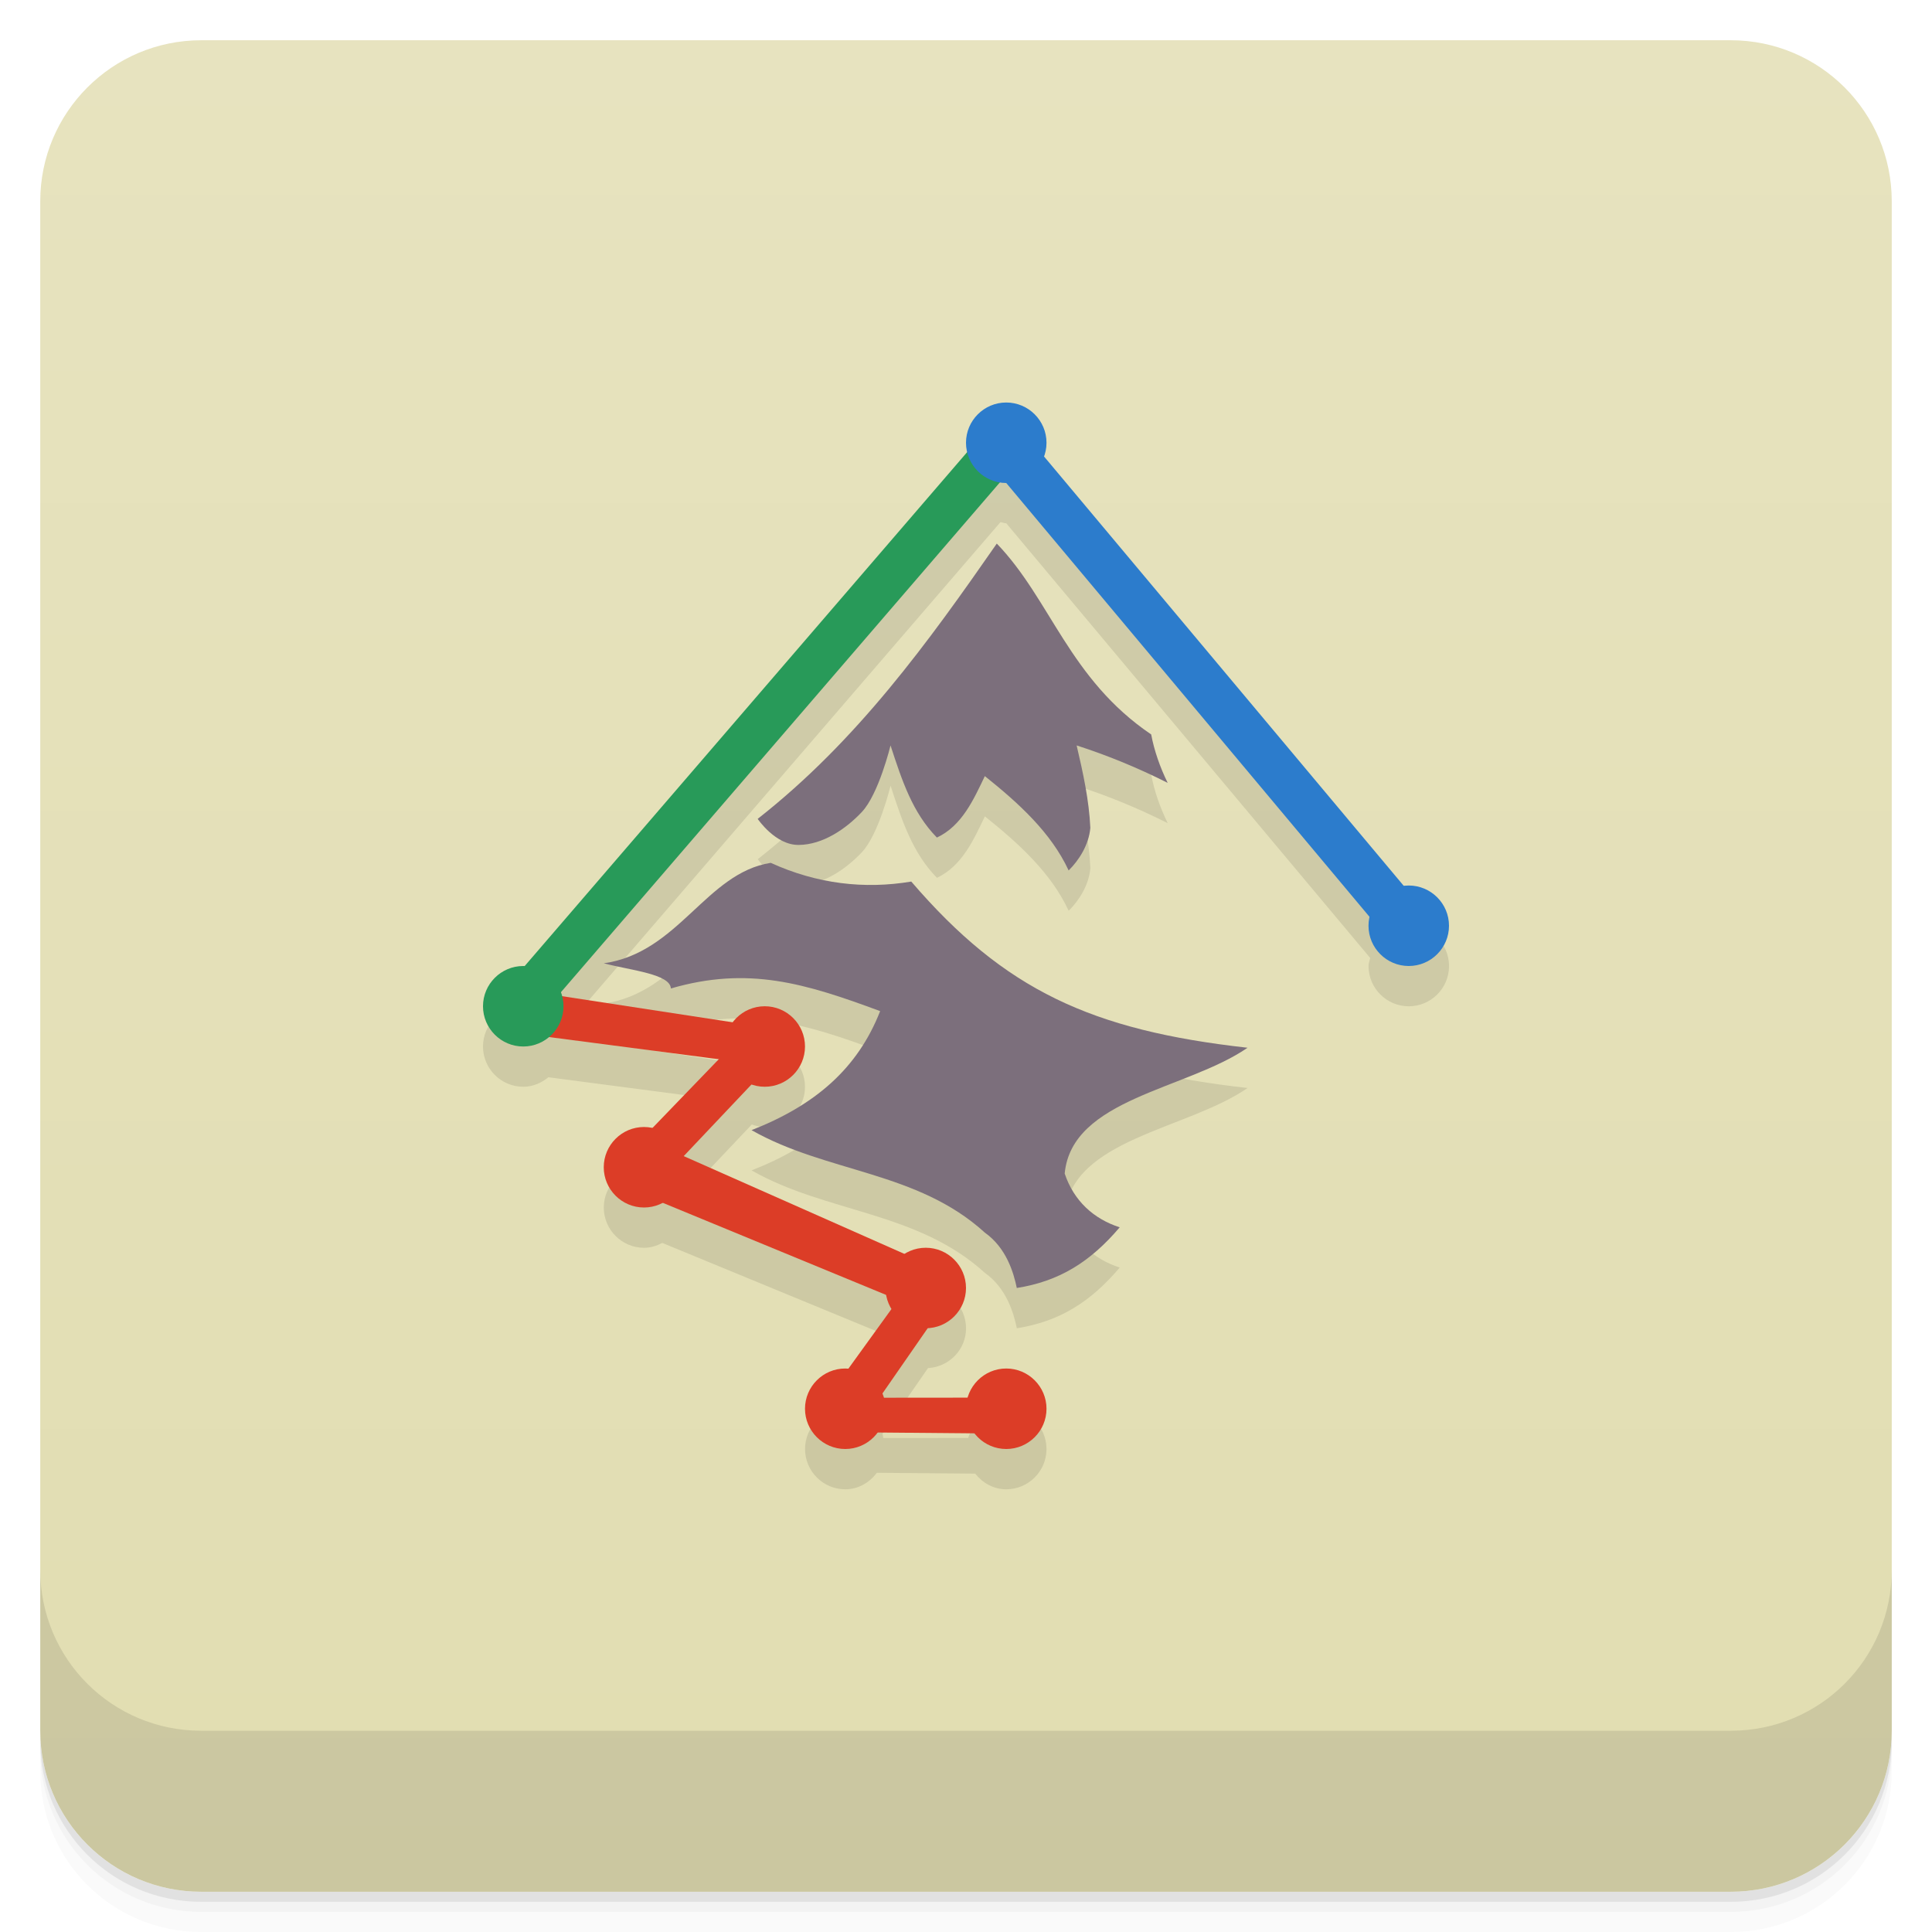
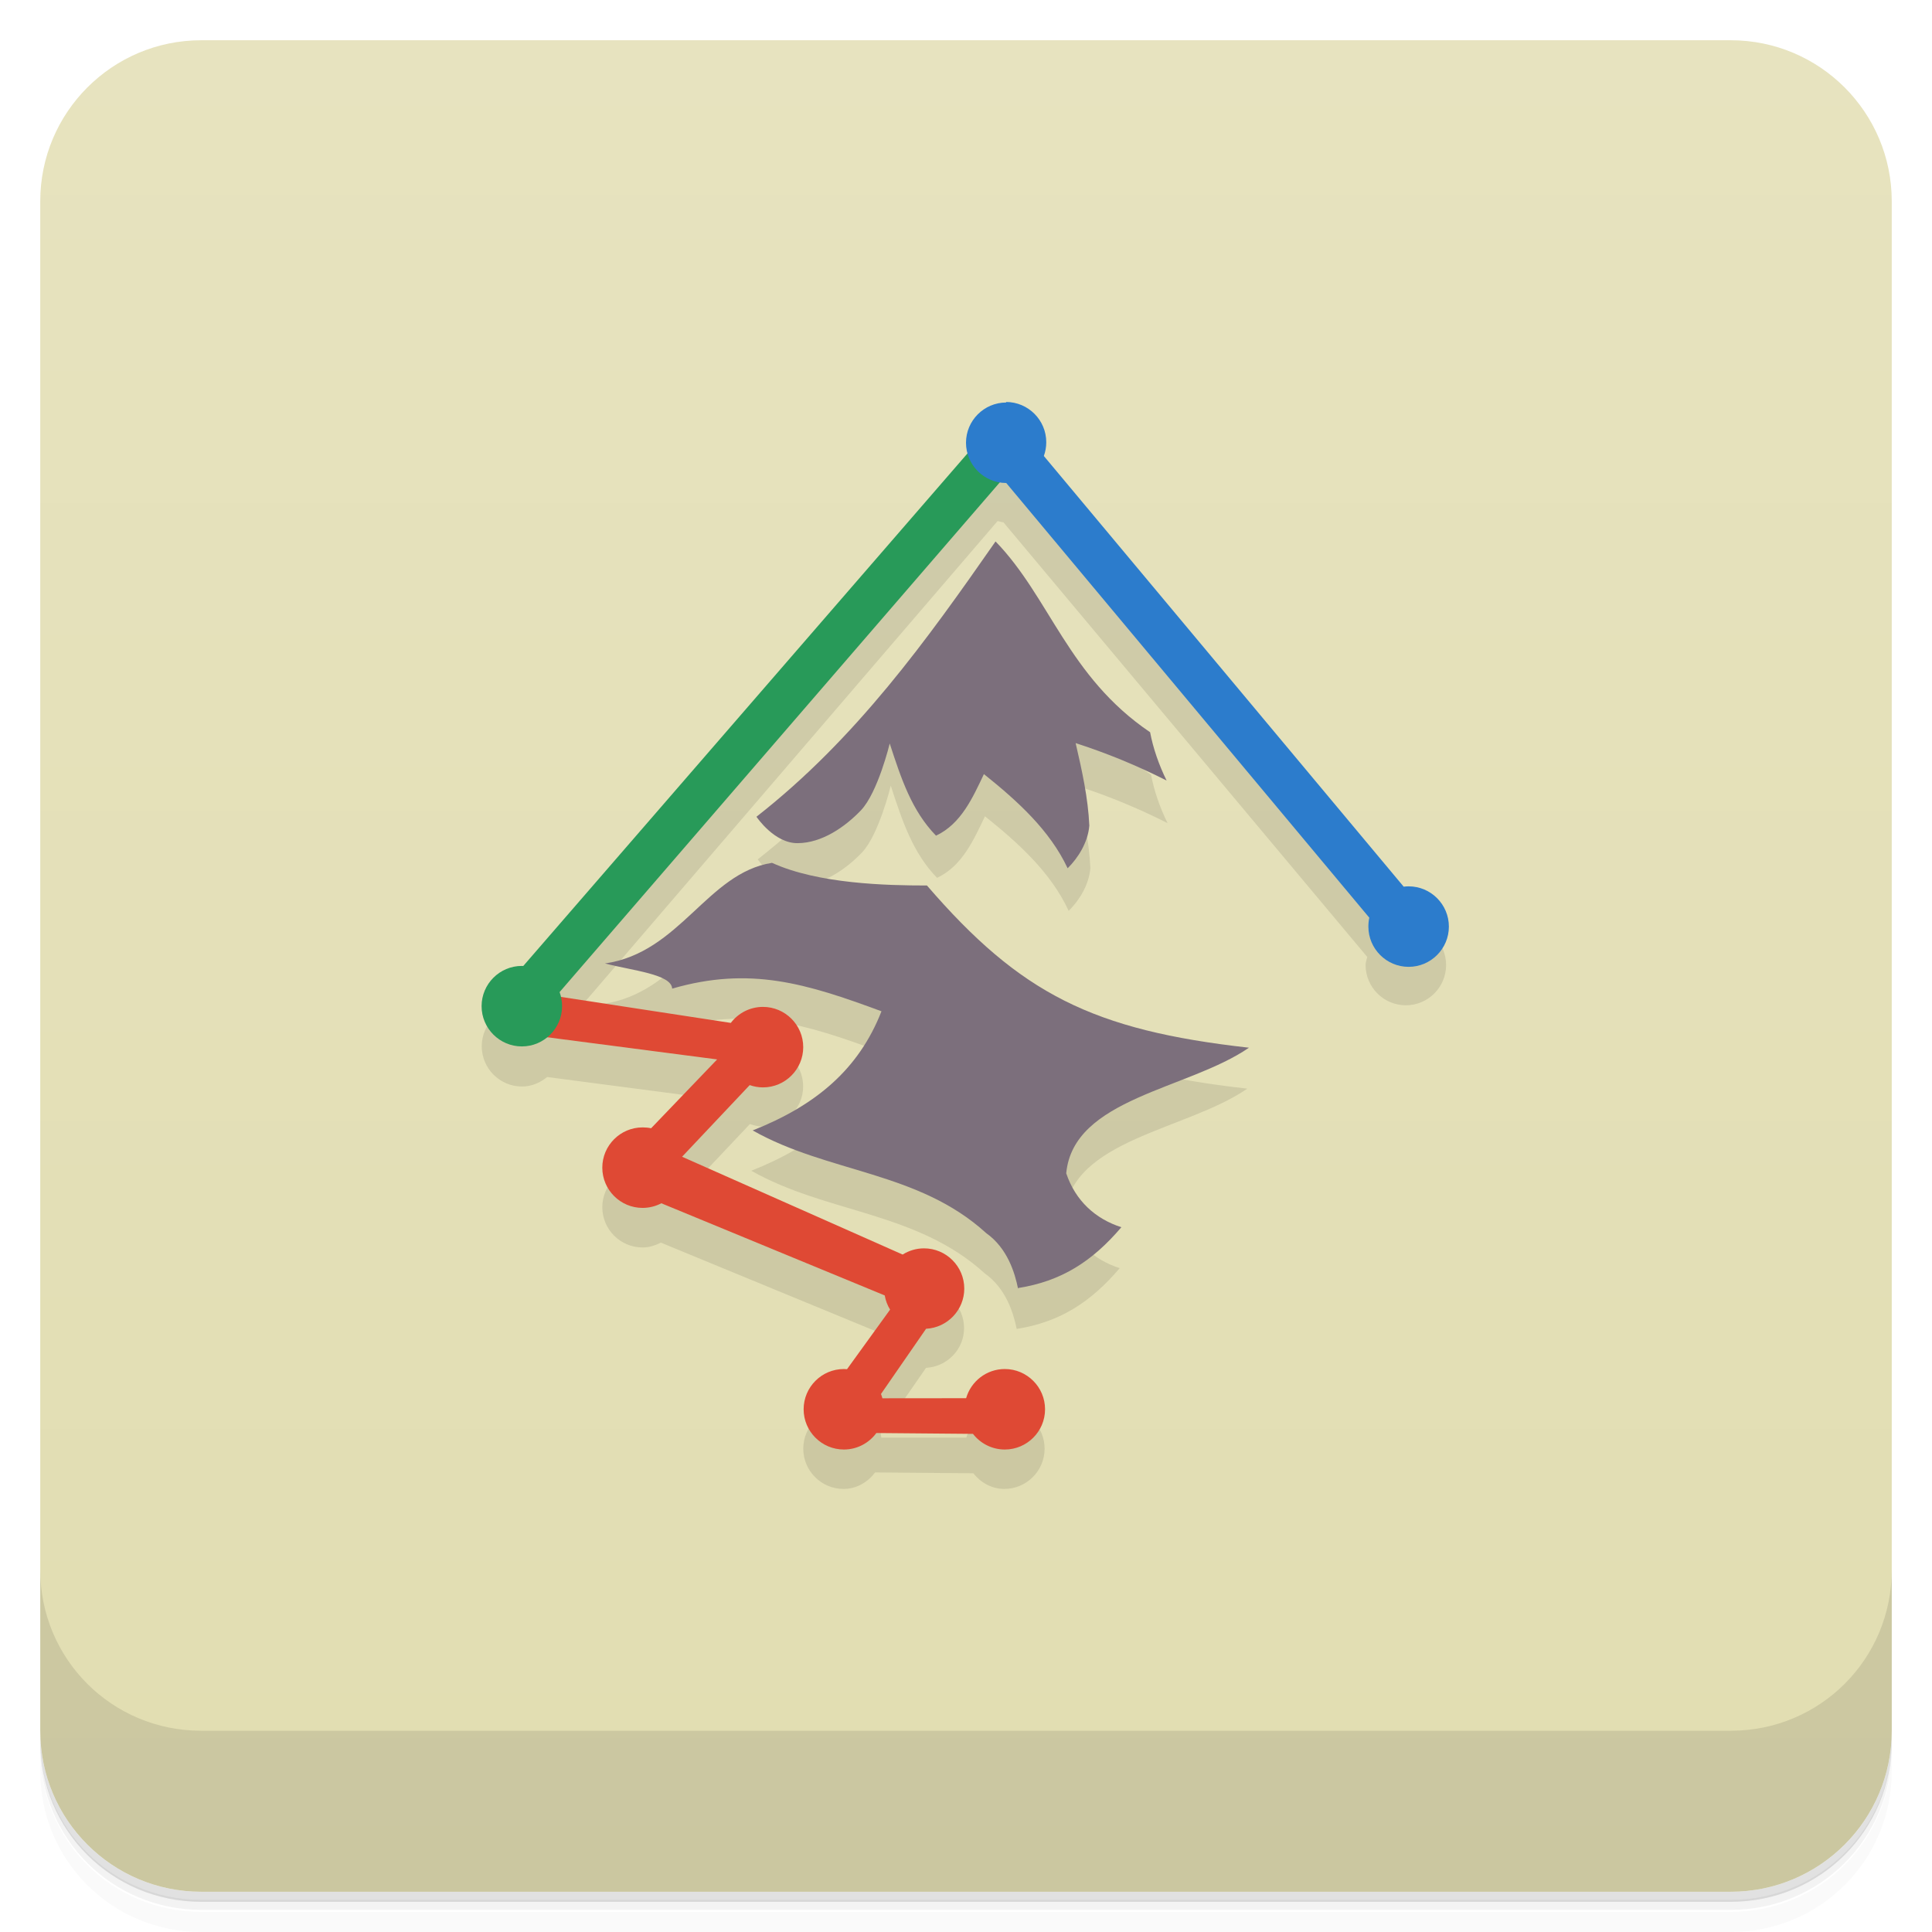
<svg xmlns="http://www.w3.org/2000/svg" version="1.1" viewBox="0 0 48 48">
  <defs>
    <linearGradient id="bg" x2="0" y1="1" y2="47" gradientUnits="userSpaceOnUse">
      <stop style="stop-color:#e7e3bf" offset="0" />
      <stop style="stop-color:#e1ddb1" offset="1" />
    </linearGradient>
  </defs>
-   <path d="m1 43v0.25c0 2.216 1.784 4 4 4h38c2.216 0 4-1.784 4-4v-0.25c0 2.216-1.784 4-4 4h-38c-2.216 0-4-1.784-4-4zm0 0.5v0.5c0 2.216 1.784 4 4 4h38c2.216 0 4-1.784 4-4v-0.5c0 2.216-1.784 4-4 4h-38c-2.216 0-4-1.784-4-4z" style="opacity:.02" />
-   <path d="m1 43.25v0.25c0 2.216 1.784 4 4 4h38c2.216 0 4-1.784 4-4v-0.25c0 2.216-1.784 4-4 4h-38c-2.216 0-4-1.784-4-4z" style="opacity:.05" />
-   <path d="m1 43v0.25c0 2.216 1.784 4 4 4h38c2.216 0 4-1.784 4-4v-0.25c0 2.216-1.784 4-4 4h-38c-2.216 0-4-1.784-4-4z" style="opacity:.1" />
+   <path d="m1 43v0.25c0 2.22 1.78 4 4 4h38c2.22 0 4-1.78 4-4v-0.25c0 2.22-1.78 4-4 4h-38c-2.22 0-4-1.78-4-4zm0 0.5v0.5c0 2.22 1.78 4 4 4h38c2.22 0 4-1.78 4-4v-0.5c0 2.22-1.78 4-4 4h-38c-2.22 0-4-1.78-4-4z" style="opacity:.02" />
+   <path d="m1 43.2v0.25c0 2.22 1.78 4 4 4h38c2.22 0 4-1.78 4-4v-0.25c0 2.22-1.78 4-4 4h-38c-2.22 0-4-1.78-4-4z" style="opacity:.05" />
+   <path d="m1 43v0.25c0 2.22 1.78 4 4 4h38c2.22 0 4-1.78 4-4v-0.25c0 2.22-1.78 4-4 4h-38c-2.22 0-4-1.78-4-4z" style="opacity:.1" />
  <rect x="1" y="1" width="46" height="46" rx="4" style="fill:url(#bg)" />
-   <path d="m1 39v4c0 2.216 1.784 4 4 4h38c2.216 0 4-1.784 4-4v-4c0 2.216-1.784 4-4 4h-38c-2.216 0-4-1.784-4-4z" style="opacity:.1" />
-   <path d="m25 11c-0.551 0-1 0.449-1 1 0 0.076 0.027 0.144 0.043 0.215l-11.012 12.791c-0.011-3.58e-4 -0.02-0.006-0.031-0.006-0.551 0-1 0.449-1 1s0.449 1 1 1c0.24 0 0.452-0.095 0.625-0.236l4.231 0.555-1.66 1.721c-0.065-0.013-0.126-0.039-0.195-0.039-0.551 0-1 0.449-1 1s0.449 1 1 1c0.166 0 0.315-0.049 0.453-0.121l5.584 2.301c0.023 0.119 0.06 0.228 0.121 0.328l-1.088 1.506c-0.024-0.002-0.045-0.014-0.07-0.014-0.551 0-1 0.449-1 1s0.449 1 1 1c0.326 0 0.602-0.168 0.785-0.41l2.443 0.021c0.183 0.231 0.455 0.389 0.771 0.389 0.551 0 1-0.449 1-1s-0.449-1-1-1c-0.453 0-0.823 0.31-0.945 0.725l-2.109 2e-3c-0.01-0.034-8e-3 -0.073-0.021-0.105l1.131-1.633c0.524-0.03 0.945-0.457 0.945-0.988 0-0.551-0.449-1-1-1-0.191 0-0.36 0.068-0.512 0.162l-5.502-2.439 1.691-1.787c0.102 0.035 0.208 0.064 0.322 0.064 0.551 0 1-0.449 1-1s-0.449-1-1-1c-0.323 0-0.598 0.164-0.781 0.402l-4.269-0.654c-8e-3 -0.03-0.007-0.063-0.018-0.092l10.924-12.686c0.049 0.007 0.094 0.029 0.145 0.029l9.041 10.799c-0.014 0.067-0.041 0.13-0.041 0.201 0 0.551 0.449 1 1 1s1-0.449 1-1-0.449-1-1-1c-0.04 0-0.073 0.019-0.111 0.023l-8.955-10.689c0.038-0.105 0.066-0.216 0.066-0.334 0-0.551-0.449-1-1-1zm-0.234 3.506c-1.695 2.438-3.464 4.898-5.939 6.84 0.003 0.004 0.44 0.654 1.018 0.646 0.598-4e-3 1.172-0.398 1.566-0.816 0.422-0.445 0.715-1.656 0.715-1.656 0.285 0.875 0.547 1.672 1.152 2.289 0.625-0.293 0.914-0.949 1.191-1.527 0.84 0.672 1.645 1.404 2.082 2.346 0.254-0.25 0.504-0.639 0.539-1.06-0.031-0.684-0.182-1.363-0.342-2.047 0.773 0.25 1.51 0.551 2.264 0.93-0.191-0.387-0.336-0.805-0.41-1.203-2.043-1.383-2.492-3.346-3.836-4.74zm-5.617 7.932c-1.609 0.254-2.285 2.234-4.148 2.496 0.695 0.18 1.648 0.266 1.668 0.625 1.926-0.559 3.332-0.13 5.199 0.562-0.563 1.438-1.629 2.344-3.195 2.957 1.867 1.063 4.113 1.012 5.797 2.547 0.535 0.379 0.715 0.996 0.793 1.375 1.062-0.168 1.83-0.652 2.557-1.508-0.645-0.207-1.141-0.656-1.367-1.336 0.176-1.867 3.03-2.082 4.543-3.125-3.879-0.434-6.038-1.434-8.354-4.129-1.164 0.195-2.34 0.059-3.492-0.465z" style="opacity:.1" />
-   <g transform="translate(0 -.99996)">
-     <path d="m18.824 21.344s0.441 0.656 1.02 0.648c0.598-4e-3 1.172-0.398 1.566-0.816 0.422-0.445 0.715-1.656 0.715-1.656 0.285 0.875 0.547 1.672 1.152 2.289 0.625-0.293 0.914-0.949 1.191-1.527 0.84 0.672 1.645 1.402 2.082 2.344 0.254-0.25 0.504-0.637 0.539-1.059-0.031-0.684-0.18-1.363-0.34-2.047 0.773 0.25 1.508 0.551 2.262 0.93-0.191-0.387-0.336-0.805-0.41-1.203-2.043-1.383-2.492-3.348-3.836-4.742-1.695 2.438-3.465 4.898-5.941 6.84" style="fill:#7c6f7c" />
-     <path d="m25.26 33c1.063-0.168 1.832-0.652 2.559-1.508-0.645-0.207-1.141-0.656-1.367-1.336 0.176-1.867 3.03-2.082 4.543-3.125-3.879-0.434-6.04-1.434-8.355-4.129-1.164 0.195-2.34 0.059-3.492-0.465-1.609 0.254-2.285 2.234-4.148 2.496 0.695 0.18 1.648 0.266 1.668 0.625 1.926-0.559 3.332-0.129 5.199 0.563-0.563 1.438-1.629 2.344-3.195 2.957 1.867 1.063 4.113 1.012 5.797 2.547 0.535 0.379 0.715 0.996 0.793 1.375" style="fill:#7c6f7c" />
-     <path d="m36 24c0 0.551-0.449 1-1 1s-1-0.449-1-1 0.449-1 1-1 1 0.449 1 1" style="fill:#2c7ccc" />
-     <path d="m34.395 24.22-9.914-11.84 0.957-0.637 9.945 11.871m-0.988 0.605" style="fill:#2c7ccc" />
-     <path d="m17 30c0 0.551-0.449 1-1 1s-1-0.449-1-1 0.449-1 1-1 1 0.449 1 1" style="fill:#dc3d27" />
-     <path d="m24 33c0 0.551-0.449 1-1 1s-1-0.449-1-1 0.449-1 1-1 1 0.449 1 1" style="fill:#dc3d27" />
-     <path d="m22 36c0 0.551-0.449 1-1 1s-1-0.449-1-1 0.449-1 1-1 1 0.449 1 1" style="fill:#dc3d27" />
-     <path d="m26 36c0 0.551-0.449 1-1 1s-1-0.449-1-1 0.449-1 1-1 1 0.449 1 1" style="fill:#dc3d27" />
-     <path d="m20 27c0 0.551-0.449 1-1 1s-1-0.449-1-1 0.449-1 1-1 1 0.449 1 1" style="fill:#dc3d27" />
-     <path d="m23.02 33.586-7.324-3.02 0.617-1.141 7.266 3.219m-0.559 0.945" style="fill:#dc3d27" />
-     <path d="m21.355 36.441 2.313-3.336-0.953-0.367-2.215 3.066m0.855 0.637" style="fill:#dc3d27" />
-     <path d="m20.859 36.582 4.465 0.039-0.078-0.898-4.375 4e-3m-0.012 0.855" style="fill:#dc3d27" />
-     <path d="m16.215 30.539 3.367-3.559-1.031-0.383-3.191 3.309m0.855 0.633" style="fill:#dc3d27" />
-     <path d="m19.32 26.57-6.379-0.977-0.383 1.031 6.129 0.801m0.633-0.855" style="fill:#dc3d27" />
-     <path d="m12.512 25.609 12.188-14.156 0.637 0.957-12.219 14.191m-0.605-0.992" style="fill:#289a59" />
-     <path d="m26 12c0 0.551-0.449 1-1 1s-1-0.449-1-1 0.449-1 1-1 1 0.449 1 1" style="fill:#2c7ccc" />
-     <path d="m14 26c0 0.551-0.449 1-1 1s-1-0.449-1-1 0.449-1 1-1 1 0.449 1 1" style="fill:#289a59" />
-   </g>
+   <path d="m1 39v4c0 2.22 1.78 4 4 4h38c2.22 0 4-1.78 4-4v-4c0 2.22-1.78 4-4 4h-38c-2.22 0-4-1.78-4-4z" style="opacity:.1" />
+   <path d="m24 11.8-11 13.2c-0.011-3.58e-4 -0.02-0.006-0.031-0.006-0.551 0-1 0.449-1 1s0.449 1 1 1c0.24 0 0.452-0.095 0.625-0.236l4.23 0.555-1.86 1.68c-0.551 0-1 0.449-1 1s0.449 1 1 1c0.166 0 0.315-0.049 0.453-0.121l5.58 2.3-1.04 1.82c-0.551 0-1 0.449-1 1s0.449 1 1 1c0.326 0 0.602-0.168 0.785-0.41l2.44 0.021c0.183 0.231 0.455 0.389 0.771 0.389 0.551 0 1-0.449 1-1s-0.449-1-1-1c-0.453 0-0.823 0.31-0.945 0.725l-2.11 2e-3c-0.01-0.034-8e-3 -0.073-0.021-0.105l1.13-1.63c0.524-0.03 0.945-0.457 0.945-0.988 0-0.551-0.449-1-1-1l-6.01-2.28 1.69-1.79c0.102 0.035 0.208 0.064 0.322 0.064 0.551 0 1-0.449 1-1s-0.449-1-1-1l-5.07-0.344 10.9-12.7c0.049 0.007 0.094 0.029 0.145 0.029l9.04 10.8c-0.014 0.067-0.041 0.13-0.041 0.201 0 0.551 0.449 1 1 1s1-0.449 1-1-0.449-1-1-1l-9-11.2zm0.766 2.71c-1.69 2.44-3.46 4.9-5.94 6.84 0.003 0.004 0.44 0.654 1.02 0.646 0.598-4e-3 1.17-0.398 1.57-0.816 0.422-0.445 0.715-1.66 0.715-1.66 0.285 0.875 0.547 1.67 1.15 2.29 0.625-0.293 0.914-0.949 1.19-1.53 0.84 0.672 1.64 1.4 2.08 2.35 0.254-0.25 0.504-0.639 0.539-1.06-0.031-0.684-0.182-1.36-0.342-2.05 0.773 0.25 1.51 0.551 2.26 0.93-0.191-0.387-0.336-0.805-0.41-1.2-2.04-1.38-2.49-3.35-3.84-4.74zm-5.62 7.93c-1.61 0.254-2.29 2.23-4.15 2.5 0.695 0.18 1.65 0.266 1.67 0.625 1.93-0.559 3.33-0.13 5.2 0.562-0.563 1.44-1.63 2.34-3.2 2.96 1.87 1.06 4.11 1.01 5.8 2.55 0.535 0.379 0.715 0.996 0.793 1.38 1.06-0.168 1.83-0.652 2.56-1.51-0.645-0.207-1.14-0.656-1.37-1.34 0.176-1.87 3.03-2.08 4.54-3.12-3.88-0.434-5.68-1.34-7.99-4.03-1 0-3.85-0.562-3.85-0.562z" style="opacity:.1" />
+   <path d="m18.8 20.3s0.441 0.656 1.02 0.648c0.598-4e-3 1.17-0.398 1.57-0.816 0.422-0.445 0.715-1.66 0.715-1.66 0.285 0.875 0.547 1.67 1.15 2.29 0.625-0.293 0.914-0.949 1.19-1.53 0.84 0.672 1.64 1.4 2.08 2.34 0.254-0.25 0.504-0.637 0.539-1.06-0.031-0.684-0.18-1.36-0.34-2.05 0.773 0.25 1.51 0.551 2.26 0.93-0.191-0.387-0.336-0.805-0.41-1.2-2.04-1.38-2.49-3.35-3.84-4.74-1.7 2.44-3.46 4.9-5.94 6.84" style="fill:#7c6f7c" />
+   <path d="m25.3 32c1.06-0.168 1.83-0.652 2.56-1.51-0.645-0.207-1.14-0.656-1.37-1.34 0.176-1.87 3.03-2.08 4.54-3.12-3.88-0.434-5.68-1.34-8-4.03-1 0-2.7-0.039-3.85-0.563-1.61 0.254-2.28 2.23-4.15 2.5 0.695 0.18 1.65 0.266 1.67 0.625 1.93-0.559 3.33-0.129 5.2 0.563-0.563 1.44-1.63 2.34-3.2 2.96 1.87 1.06 4.11 1.01 5.8 2.55 0.535 0.379 0.715 0.996 0.793 1.38" style="fill:#7c6f7c" />
+   <path d="m12.9 24.6-0.383 1.03 5.3 0.691-1.64 1.71c-0.069-0.015-0.14-0.021-0.213-0.021-0.551 0-1 0.449-1 1s0.449 1 1 1c0.168 0 0.328-0.042 0.467-0.115l5.55 2.29c0.022 0.127 0.067 0.246 0.133 0.352l-1.07 1.48c-0.026-0.002-0.052-0.004-0.078-0.004-0.551 0-1 0.449-1 1s0.449 1 1 1c0.331 0 0.624-0.162 0.807-0.41l2.4 0.021c0.183 0.236 0.47 0.389 0.791 0.389 0.551 0 1-0.449 1-1s-0.449-1-1-1c-0.456 0-0.841 0.307-0.961 0.725l-2.08 0.002c-0.01-0.037-0.021-0.073-0.035-0.107l1.12-1.62c0.527-0.027 0.949-0.464 0.949-0.998 0-0.551-0.449-1-1-1-0.195 0-0.377 0.057-0.531 0.154l-5.48-2.43 1.68-1.78c0.103 0.036 0.214 0.057 0.33 0.057 0.551 0 1-0.449 1-1s-0.449-1-1-1c-0.326 0-0.616 0.156-0.799 0.398l-5.26-0.805z" style="fill:#df4934" />
+   <path d="m24.7 10.5-11.7 13.5c-0.012-4.17e-4 -0.023-0.002-0.035-0.002-0.551 0-1 0.449-1 1s0.449 1 1 1 1-0.449 1-1c0-0.123-0.022-0.241-0.062-0.35l11.4-13.2-0.639-0.957z" style="fill:#289a59" />
+   <path d="m25 10c-0.551 0-1 0.449-1 1 0 0.55 0.448 0.999 0.998 1 6.61e-4 1e-6 0.001 0 0.002 0l9.02 10.8c-0.016 0.071-0.023 0.145-0.023 0.221 0 0.551 0.449 1 1 1s1-0.449 1-1-0.449-1-1-1c-0.042 0-0.083 0.003-0.123 0.008l-8.94-10.7c0.039-0.107 0.06-0.222 0.06-0.342 0-0.551-0.449-1-1-1z" style="fill:#2c7ccc" />
</svg>
